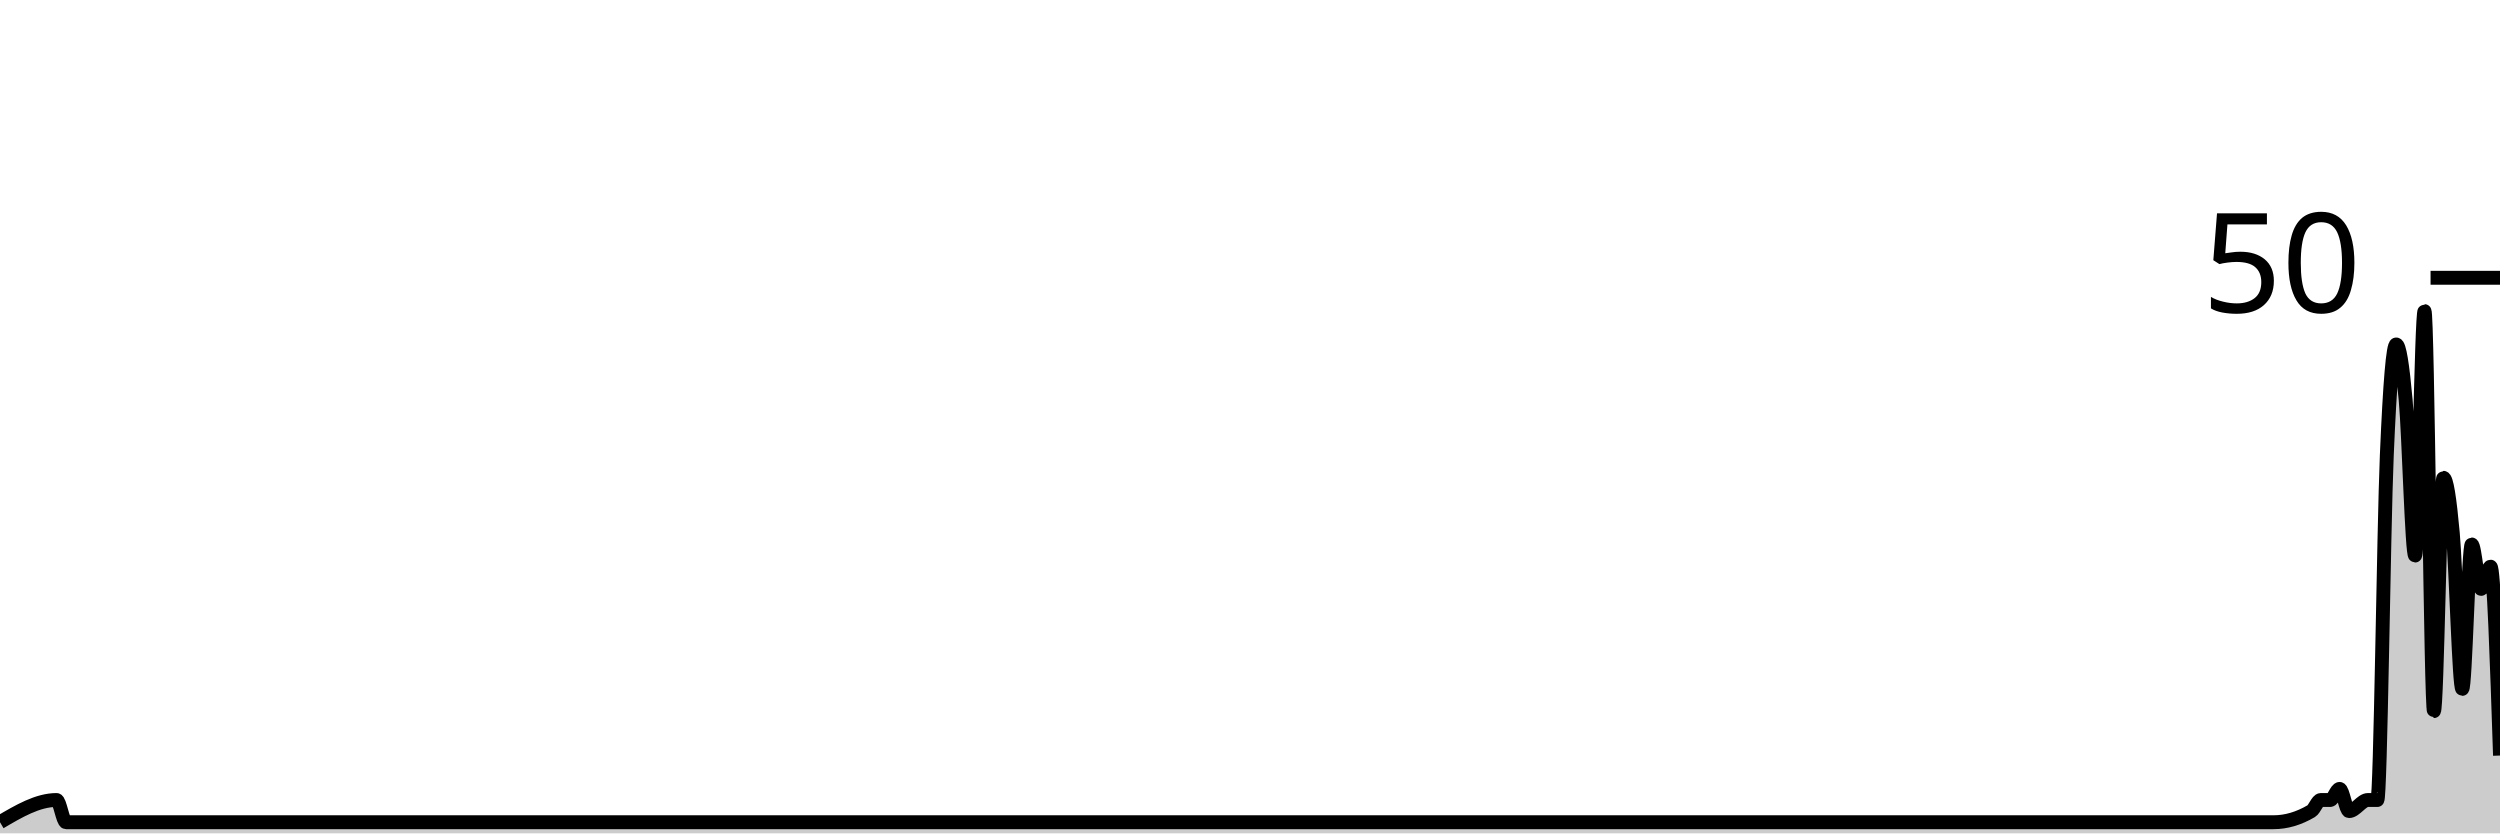
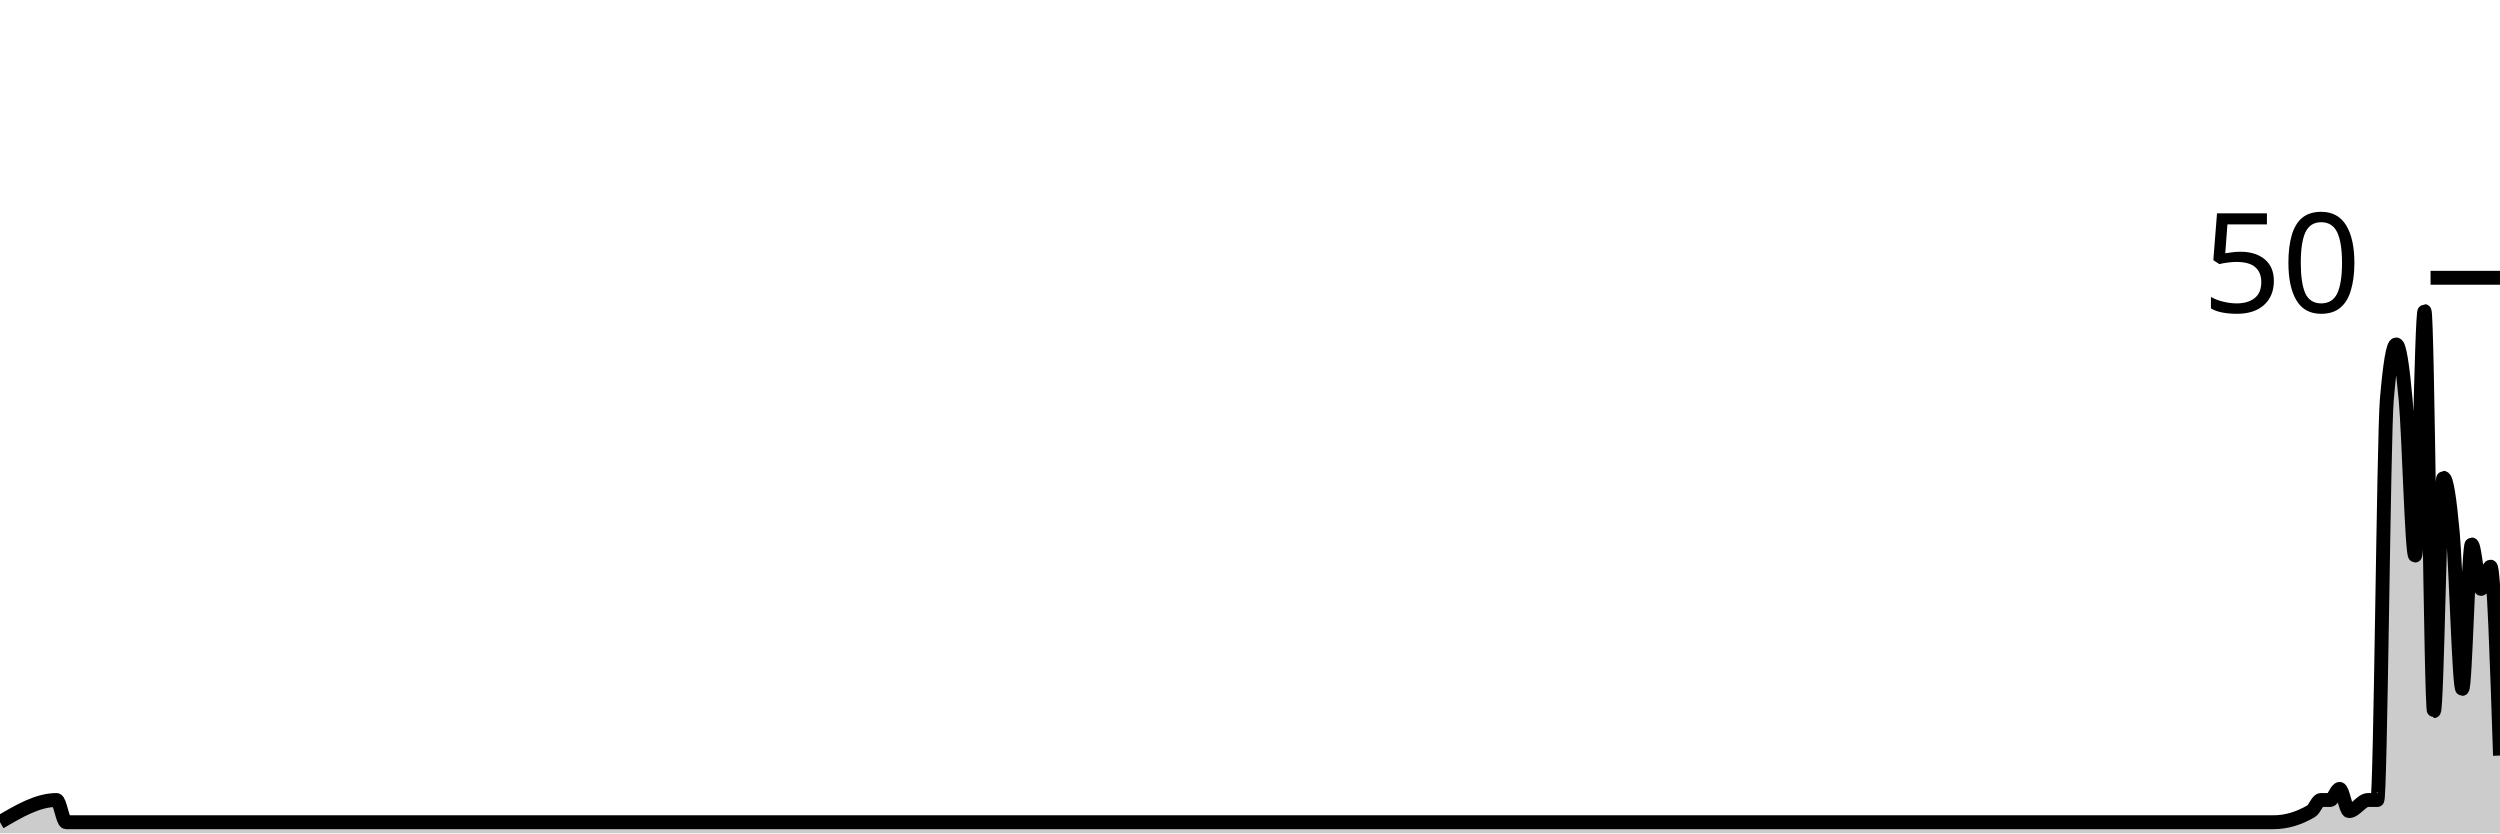
<svg xmlns="http://www.w3.org/2000/svg" viewBox="0 0 180 60">
  <g transform="translate(0,20)">
-     <path class="area" fill="rgba(0, 0, 0, 0.2)" d="M0,39.2C1.358,38.4,2.717,37.6,4.075,37.6C4.302,37.6,4.528,39.2,4.755,39.2C4.981,39.2,5.208,39.2,5.434,39.2C58.189,39.2,110.943,39.2,163.698,39.2C164.604,39.2,165.509,38.933,166.415,38.4C166.642,38.267,166.868,37.6,167.094,37.6C167.321,37.6,167.547,37.6,167.774,37.6C168,37.6,168.226,36.8,168.453,36.8C168.679,36.8,168.906,38.4,169.132,38.4C169.585,38.4,170.038,37.6,170.491,37.6C170.717,37.6,170.943,37.6,171.17,37.6C171.396,37.6,171.623,18.133,171.849,12.8C172.075,7.467,172.302,4.8,172.528,4.8C172.755,4.8,172.981,6.267,173.208,8.8C173.434,11.333,173.66,20,173.887,20C174.113,20,174.34,2.4,174.566,2.4C174.792,2.4,175.019,31.2,175.245,31.2C175.472,31.2,175.698,14.4,175.925,14.4C176.151,14.4,176.377,15.867,176.604,18.4C176.83,20.933,177.057,29.6,177.283,29.6C177.509,29.6,177.736,19.2,177.962,19.2C178.189,19.2,178.415,22.4,178.642,22.4C178.868,22.4,179.094,20.8,179.321,20.8C179.547,20.8,179.774,27.6,180,34.4L180,40C179.774,40,179.547,40,179.321,40C179.094,40,178.868,40,178.642,40C178.415,40,178.189,40,177.962,40C177.736,40,177.509,40,177.283,40C177.057,40,176.83,40,176.604,40C176.377,40,176.151,40,175.925,40C175.698,40,175.472,40,175.245,40C175.019,40,174.792,40,174.566,40C174.34,40,174.113,40,173.887,40C173.66,40,173.434,40,173.208,40C172.981,40,172.755,40,172.528,40C172.302,40,172.075,40,171.849,40C171.623,40,171.396,40,171.17,40C170.943,40,170.717,40,170.491,40C170.038,40,169.585,40,169.132,40C168.906,40,168.679,40,168.453,40C168.226,40,168,40,167.774,40C167.547,40,167.321,40,167.094,40C166.868,40,166.642,40,166.415,40C165.509,40,164.604,40,163.698,40C110.943,40,58.189,40,5.434,40C5.208,40,4.981,40,4.755,40C4.528,40,4.302,40,4.075,40C2.717,40,1.358,40,0,40Z" />
-     <path class="line" stroke="black" fill="none" d="M0,39.2C1.358,38.4,2.717,37.6,4.075,37.6C4.302,37.6,4.528,39.2,4.755,39.2C4.981,39.2,5.208,39.2,5.434,39.2C58.189,39.2,110.943,39.2,163.698,39.2C164.604,39.2,165.509,38.933,166.415,38.4C166.642,38.267,166.868,37.6,167.094,37.6C167.321,37.6,167.547,37.6,167.774,37.6C168,37.6,168.226,36.8,168.453,36.8C168.679,36.8,168.906,38.4,169.132,38.4C169.585,38.4,170.038,37.6,170.491,37.6C170.717,37.6,170.943,37.6,171.17,37.6C171.396,37.6,171.623,18.133,171.849,12.8C172.075,7.467,172.302,4.8,172.528,4.8C172.755,4.8,172.981,6.267,173.208,8.8C173.434,11.333,173.66,20,173.887,20C174.113,20,174.34,2.4,174.566,2.4C174.792,2.4,175.019,31.2,175.245,31.2C175.472,31.2,175.698,14.4,175.925,14.4C176.151,14.4,176.377,15.867,176.604,18.4C176.83,20.933,177.057,29.6,177.283,29.6C177.509,29.6,177.736,19.2,177.962,19.2C178.189,19.2,178.415,22.4,178.642,22.4C178.868,22.4,179.094,20.8,179.321,20.8C179.547,20.8,179.774,27.6,180,34.4" />
+     <path class="area" fill="rgba(0, 0, 0, 0.2)" d="M0,39.2C1.358,38.4,2.717,37.6,4.075,37.6C4.302,37.6,4.528,39.2,4.755,39.2C4.981,39.2,5.208,39.2,5.434,39.2C58.189,39.2,110.943,39.2,163.698,39.2C164.604,39.2,165.509,38.933,166.415,38.4C166.642,38.267,166.868,37.6,167.094,37.6C167.321,37.6,167.547,37.6,167.774,37.6C168,37.6,168.226,36.8,168.453,36.8C168.679,36.8,168.906,38.4,169.132,38.4C169.585,38.4,170.038,37.6,170.491,37.6C170.717,37.6,170.943,37.6,171.17,37.6C171.396,37.6,171.623,11.467,171.849,8.8C172.075,6.133,172.302,4.8,172.528,4.8C172.755,4.8,172.981,6.267,173.208,8.8C173.434,11.333,173.66,20,173.887,20C174.113,20,174.34,2.4,174.566,2.4C174.792,2.4,175.019,31.2,175.245,31.2C175.472,31.2,175.698,14.4,175.925,14.4C176.151,14.4,176.377,15.867,176.604,18.4C176.83,20.933,177.057,29.6,177.283,29.6C177.509,29.6,177.736,19.2,177.962,19.2C178.189,19.2,178.415,22.4,178.642,22.4C178.868,22.4,179.094,20.8,179.321,20.8C179.547,20.8,179.774,27.6,180,34.4L180,40C179.774,40,179.547,40,179.321,40C179.094,40,178.868,40,178.642,40C178.415,40,178.189,40,177.962,40C177.736,40,177.509,40,177.283,40C177.057,40,176.83,40,176.604,40C176.377,40,176.151,40,175.925,40C175.698,40,175.472,40,175.245,40C175.019,40,174.792,40,174.566,40C174.34,40,174.113,40,173.887,40C173.66,40,173.434,40,173.208,40C172.981,40,172.755,40,172.528,40C172.302,40,172.075,40,171.849,40C171.623,40,171.396,40,171.17,40C170.943,40,170.717,40,170.491,40C170.038,40,169.585,40,169.132,40C168.906,40,168.679,40,168.453,40C168.226,40,168,40,167.774,40C167.547,40,167.321,40,167.094,40C166.868,40,166.642,40,166.415,40C165.509,40,164.604,40,163.698,40C110.943,40,58.189,40,5.434,40C5.208,40,4.981,40,4.755,40C4.528,40,4.302,40,4.075,40C2.717,40,1.358,40,0,40Z" />
+     <path class="line" stroke="black" fill="none" d="M0,39.2C1.358,38.4,2.717,37.6,4.075,37.6C4.302,37.6,4.528,39.2,4.755,39.2C4.981,39.2,5.208,39.2,5.434,39.2C58.189,39.2,110.943,39.2,163.698,39.2C164.604,39.2,165.509,38.933,166.415,38.4C166.642,38.267,166.868,37.6,167.094,37.6C167.321,37.6,167.547,37.6,167.774,37.6C168,37.6,168.226,36.8,168.453,36.8C168.679,36.8,168.906,38.4,169.132,38.4C169.585,38.4,170.038,37.6,170.491,37.6C170.717,37.6,170.943,37.6,171.17,37.6C171.396,37.6,171.623,11.467,171.849,8.8C172.075,6.133,172.302,4.8,172.528,4.8C172.755,4.8,172.981,6.267,173.208,8.8C173.434,11.333,173.66,20,173.887,20C174.113,20,174.34,2.4,174.566,2.4C174.792,2.4,175.019,31.2,175.245,31.2C175.472,31.2,175.698,14.4,175.925,14.4C176.151,14.4,176.377,15.867,176.604,18.4C176.83,20.933,177.057,29.6,177.283,29.6C177.509,29.6,177.736,19.2,177.962,19.2C178.189,19.2,178.415,22.4,178.642,22.4C178.868,22.4,179.094,20.8,179.321,20.8C179.547,20.8,179.774,27.6,180,34.4" />
    <path class="axis-ceiling" stroke-width="1" stroke="black" fill="none" d="M175,0L180,0" />
    <text class="axis-ceiling-label" font-family="sans-serif" text-anchor="end" font-size="10px" x="170" y="2.5">50</text>
  </g>
</svg>
